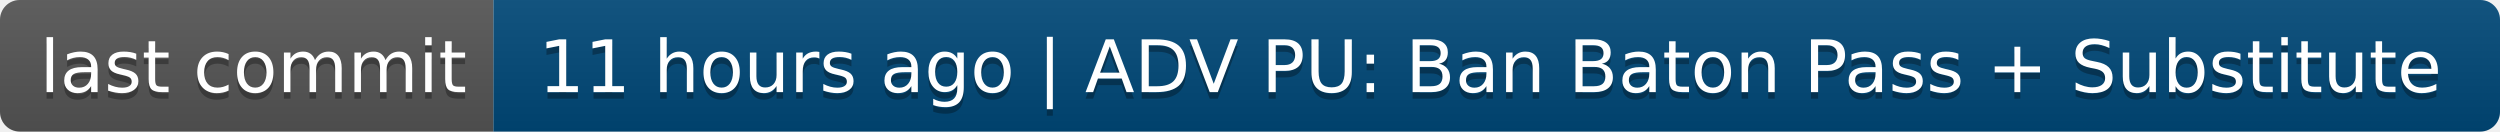
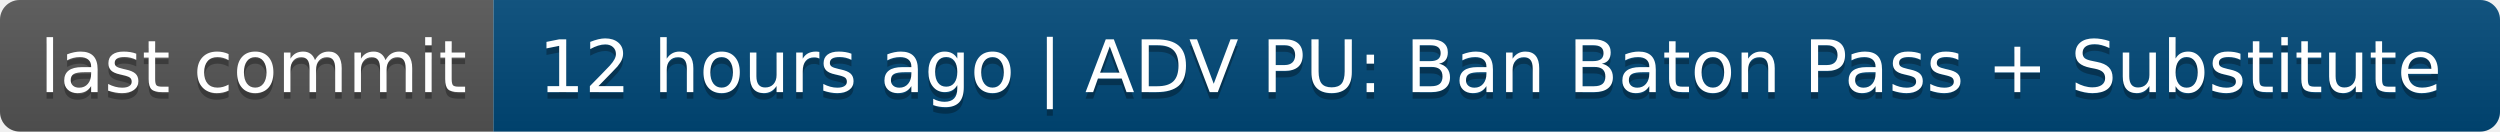
- <svg xmlns="http://www.w3.org/2000/svg" width="380" height="20" role="img" aria-label="last commit: 11 hours ago | ADV PU: Ban Baton Pass + Substitute">
+ <svg xmlns="http://www.w3.org/2000/svg" width="380" height="20" role="img" aria-label="last commit: 12 hours ago | ADV PU: Ban Baton Pass + Substitute">
  <linearGradient id="s" x2="0" y2="100%">
    <stop offset="0" stop-color="#bbb" stop-opacity=".1" />
    <stop offset="1" stop-opacity=".1" />
  </linearGradient>
  <clipPath id="r">
    <rect width="380" height="20" rx="3" fill="#fff" />
  </clipPath>
  <g clip-path="url(#r)">
    <rect width="75" height="20" fill="#555" />
    <rect x="75" width="305" height="20" fill="#004878" />
    <rect width="380" height="20" fill="url(#s)" />
  </g>
  <g fill="#fff" text-anchor="middle" font-family="Verdana,Geneva,DejaVu Sans,sans-serif" text-rendering="geometricPrecision" font-size="110">
    <text aria-hidden="true" x="385" y="150" fill="#010101" fill-opacity=".3" transform="scale(.1)" textLength="650">last commit</text>
    <text x="385" y="140" transform="scale(.1)" fill="#fff" textLength="650">last commit</text>
-     <text aria-hidden="true" x="2265" y="150" fill="#010101" fill-opacity=".3" transform="scale(.1)" textLength="2950">11 hours ago | ADV PU: Ban Baton Pass + Substitute</text>
-     <text x="2265" y="140" transform="scale(.1)" fill="#fff" textLength="2950">11 hours ago | ADV PU: Ban Baton Pass + Substitute</text>
+     <text aria-hidden="true" x="2265" y="150" fill="#010101" fill-opacity=".3" transform="scale(.1)" textLength="2950">12 hours ago | ADV PU: Ban Baton Pass + Substitute</text>
+     <text x="2265" y="140" transform="scale(.1)" fill="#fff" textLength="2950">12 hours ago | ADV PU: Ban Baton Pass + Substitute</text>
  </g>
</svg>
